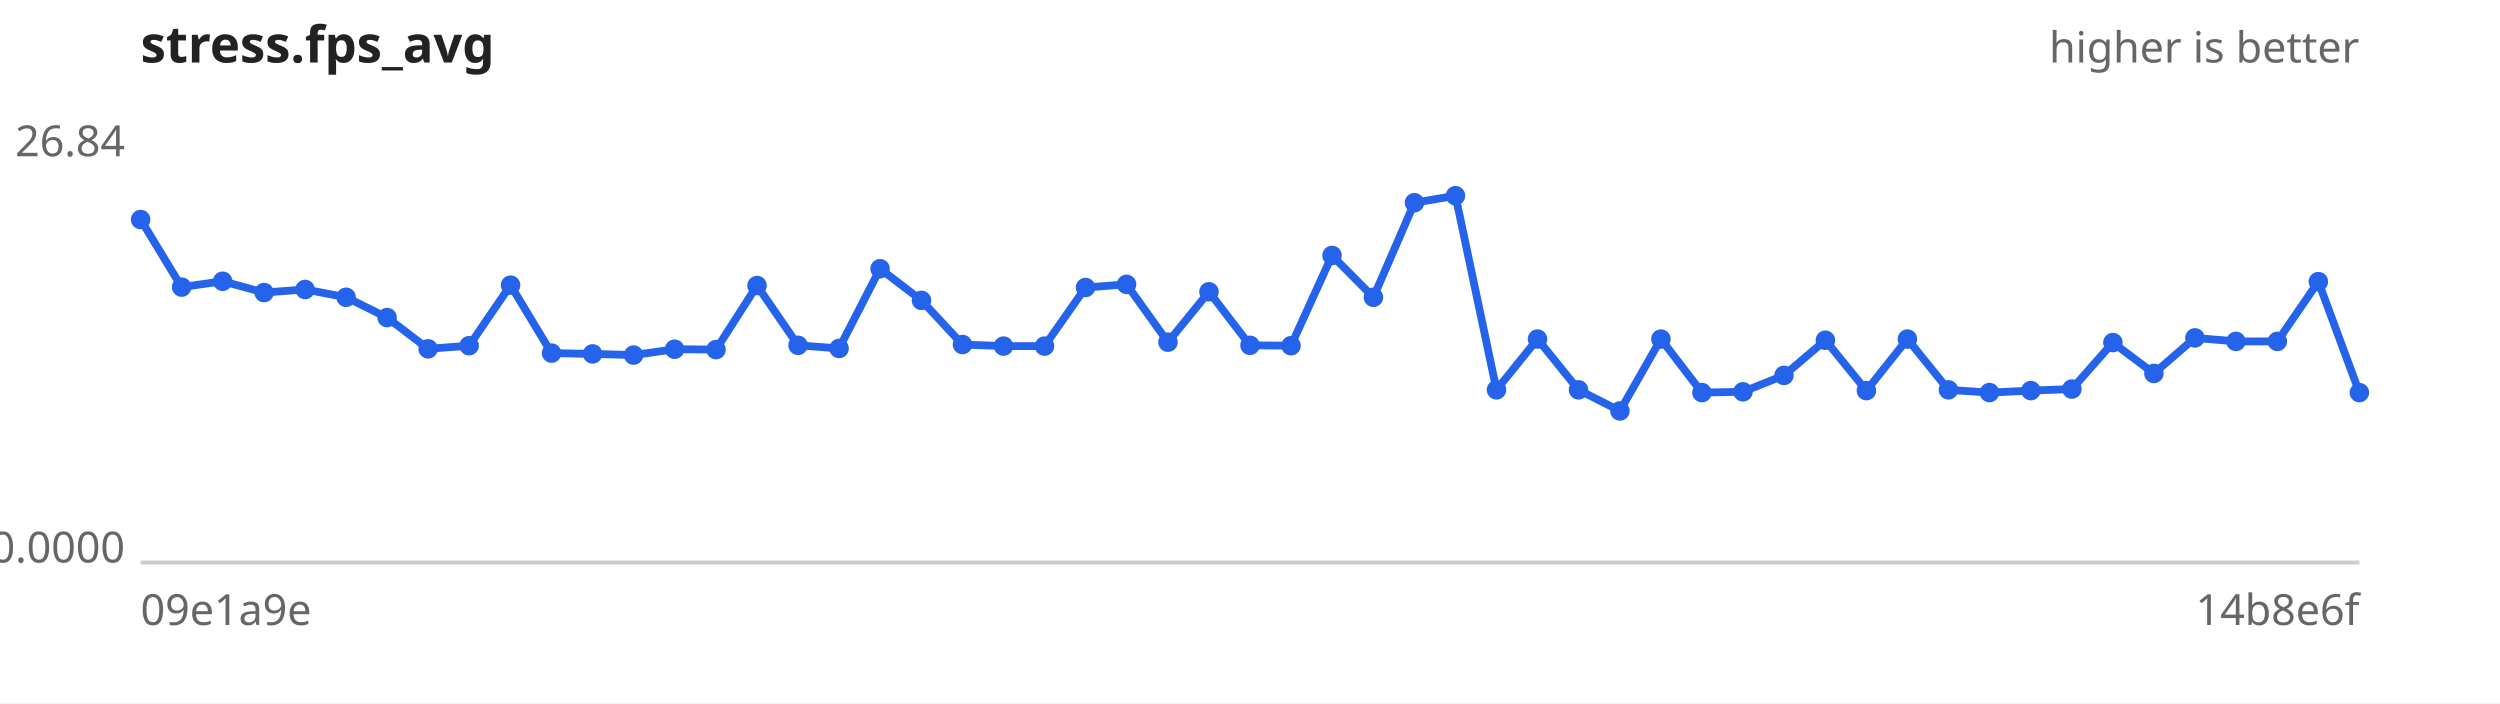
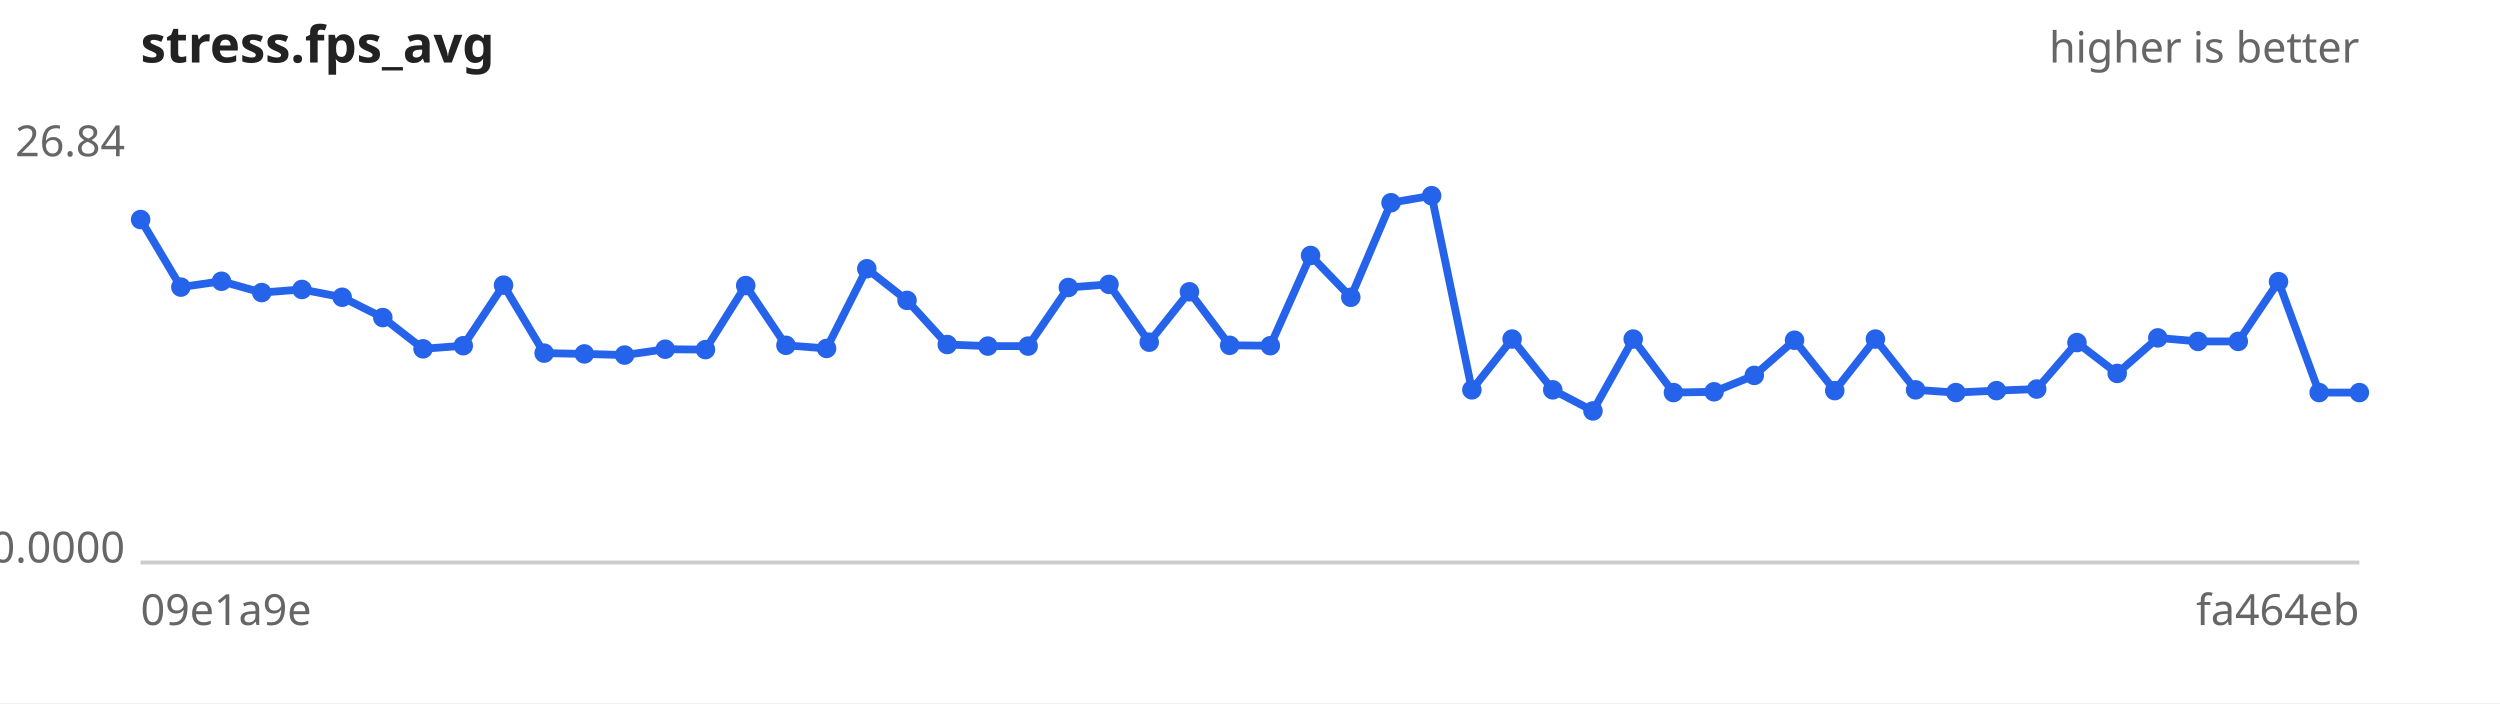
<svg xmlns="http://www.w3.org/2000/svg" width="640" height="180" viewBox="0 0 640 180" font-family="sans-serif" font-size="11">
  <rect width="640" height="180" fill="#ffffff" />
  <text x="36" y="16" font-size="13" font-weight="bold" fill="#222">stress.fps_avg</text>
  <text x="604" y="16" text-anchor="end" fill="#666">higher is better</text>
  <line x1="36" y1="144" x2="604" y2="144" stroke="#ccc" />
  <text x="32" y="40.0" text-anchor="end" fill="#666">26.84</text>
  <text x="32" y="144.0" text-anchor="end" fill="#666">0.0000</text>
  <text x="36" y="160" fill="#666">09e1a9e</text>
-   <text x="604" y="160" text-anchor="end" fill="#666">14b8e6f</text>
-   <path d="M36.0,56.2 L46.5,73.5 L57.0,72.0 L67.6,74.9 L78.1,74.1 L88.6,76.1 L99.1,81.3 L109.6,89.3 L120.1,88.5 L130.7,73.0 L141.2,90.4 L151.7,90.6 L162.2,90.9 L172.7,89.4 L183.3,89.5 L193.8,73.1 L204.3,88.4 L214.8,89.2 L225.3,68.8 L235.9,76.9 L246.4,88.2 L256.9,88.6 L267.4,88.6 L277.9,73.6 L288.4,72.8 L299.0,87.6 L309.5,74.7 L320.0,88.4 L330.5,88.5 L341.0,65.4 L351.6,76.1 L362.1,51.9 L372.6,50.1 L383.1,99.8 L393.6,86.8 L404.1,99.8 L414.7,105.2 L425.2,86.8 L435.7,100.5 L446.2,100.3 L456.7,96.1 L467.3,87.1 L477.8,100.0 L488.3,86.8 L498.8,99.8 L509.3,100.5 L519.9,100.0 L530.4,99.6 L540.9,87.7 L551.4,95.6 L561.9,86.5 L572.4,87.4 L583.0,87.4 L593.5,72.1 L604.0,100.5" fill="none" stroke="#2563eb" stroke-width="2" />
+   <text x="604" y="160" text-anchor="end" fill="#666">fa464eb</text>
+   <path d="M36.0,56.2 L46.3,73.5 L56.7,72.0 L67.0,74.9 L77.3,74.1 L87.6,76.1 L98.0,81.3 L108.3,89.3 L118.6,88.5 L128.9,73.0 L139.3,90.4 L149.6,90.6 L159.9,90.9 L170.3,89.4 L180.6,89.5 L190.9,73.1 L201.2,88.4 L211.6,89.2 L221.9,68.8 L232.2,76.9 L242.5,88.2 L252.9,88.6 L263.2,88.6 L273.5,73.6 L283.9,72.8 L294.2,87.6 L304.5,74.7 L314.8,88.4 L325.2,88.5 L335.5,65.4 L345.8,76.1 L356.1,51.9 L366.5,50.1 L376.8,99.8 L387.1,86.8 L397.5,99.8 L407.8,105.2 L418.1,86.8 L428.4,100.5 L438.8,100.3 L449.1,96.1 L459.4,87.1 L469.7,100.0 L480.1,86.8 L490.4,99.8 L500.7,100.5 L511.1,100.0 L521.4,99.6 L531.7,87.7 L542.0,95.6 L552.4,86.5 L562.7,87.4 L573.0,87.4 L583.3,72.1 L593.7,100.5 L604.0,100.5" fill="none" stroke="#2563eb" stroke-width="2" />
  <g fill="#2563eb">
    <circle cx="36.0" cy="56.2" r="2.5" />
-     <circle cx="46.5" cy="73.5" r="2.5" />
-     <circle cx="57.0" cy="72.0" r="2.5" />
-     <circle cx="67.6" cy="74.9" r="2.5" />
-     <circle cx="78.1" cy="74.1" r="2.5" />
-     <circle cx="88.6" cy="76.1" r="2.5" />
-     <circle cx="99.1" cy="81.3" r="2.5" />
-     <circle cx="109.6" cy="89.3" r="2.5" />
-     <circle cx="120.1" cy="88.5" r="2.5" />
-     <circle cx="130.7" cy="73.0" r="2.5" />
-     <circle cx="141.2" cy="90.4" r="2.5" />
-     <circle cx="151.7" cy="90.6" r="2.5" />
-     <circle cx="162.2" cy="90.9" r="2.5" />
-     <circle cx="172.7" cy="89.4" r="2.5" />
-     <circle cx="183.3" cy="89.5" r="2.5" />
-     <circle cx="193.8" cy="73.1" r="2.5" />
-     <circle cx="204.3" cy="88.4" r="2.5" />
-     <circle cx="214.8" cy="89.2" r="2.5" />
-     <circle cx="225.3" cy="68.8" r="2.5" />
-     <circle cx="235.9" cy="76.9" r="2.5" />
-     <circle cx="246.4" cy="88.2" r="2.5" />
-     <circle cx="256.9" cy="88.6" r="2.5" />
-     <circle cx="267.4" cy="88.6" r="2.5" />
-     <circle cx="277.9" cy="73.6" r="2.5" />
-     <circle cx="288.4" cy="72.8" r="2.5" />
-     <circle cx="299.0" cy="87.6" r="2.5" />
-     <circle cx="309.5" cy="74.7" r="2.5" />
-     <circle cx="320.0" cy="88.4" r="2.5" />
-     <circle cx="330.5" cy="88.5" r="2.5" />
-     <circle cx="341.0" cy="65.4" r="2.5" />
-     <circle cx="351.6" cy="76.1" r="2.5" />
-     <circle cx="362.1" cy="51.9" r="2.5" />
-     <circle cx="372.6" cy="50.1" r="2.5" />
-     <circle cx="383.1" cy="99.8" r="2.5" />
-     <circle cx="393.6" cy="86.8" r="2.5" />
-     <circle cx="404.1" cy="99.8" r="2.5" />
-     <circle cx="414.7" cy="105.2" r="2.5" />
-     <circle cx="425.2" cy="86.8" r="2.5" />
-     <circle cx="435.7" cy="100.5" r="2.5" />
-     <circle cx="446.2" cy="100.3" r="2.5" />
-     <circle cx="456.7" cy="96.1" r="2.5" />
-     <circle cx="467.3" cy="87.1" r="2.5" />
-     <circle cx="477.8" cy="100.0" r="2.5" />
-     <circle cx="488.3" cy="86.8" r="2.5" />
-     <circle cx="498.8" cy="99.8" r="2.5" />
-     <circle cx="509.3" cy="100.5" r="2.5" />
-     <circle cx="519.9" cy="100.0" r="2.5" />
-     <circle cx="530.4" cy="99.6" r="2.5" />
-     <circle cx="540.9" cy="87.7" r="2.5" />
-     <circle cx="551.4" cy="95.6" r="2.5" />
-     <circle cx="561.9" cy="86.5" r="2.5" />
-     <circle cx="572.4" cy="87.4" r="2.5" />
-     <circle cx="583.0" cy="87.4" r="2.5" />
-     <circle cx="593.5" cy="72.1" r="2.5" />
+     <circle cx="46.3" cy="73.5" r="2.5" />
+     <circle cx="56.7" cy="72.0" r="2.5" />
+     <circle cx="67.0" cy="74.9" r="2.5" />
+     <circle cx="77.3" cy="74.1" r="2.5" />
+     <circle cx="87.6" cy="76.1" r="2.5" />
+     <circle cx="98.0" cy="81.3" r="2.5" />
+     <circle cx="108.3" cy="89.3" r="2.5" />
+     <circle cx="118.6" cy="88.5" r="2.5" />
+     <circle cx="128.9" cy="73.0" r="2.5" />
+     <circle cx="139.3" cy="90.4" r="2.5" />
+     <circle cx="149.6" cy="90.6" r="2.5" />
+     <circle cx="159.9" cy="90.9" r="2.5" />
+     <circle cx="170.3" cy="89.4" r="2.5" />
+     <circle cx="180.6" cy="89.5" r="2.5" />
+     <circle cx="190.9" cy="73.1" r="2.5" />
+     <circle cx="201.2" cy="88.4" r="2.5" />
+     <circle cx="211.6" cy="89.2" r="2.5" />
+     <circle cx="221.9" cy="68.8" r="2.5" />
+     <circle cx="232.2" cy="76.9" r="2.5" />
+     <circle cx="242.5" cy="88.2" r="2.5" />
+     <circle cx="252.9" cy="88.6" r="2.5" />
+     <circle cx="263.2" cy="88.6" r="2.5" />
+     <circle cx="273.5" cy="73.6" r="2.5" />
+     <circle cx="283.9" cy="72.8" r="2.5" />
+     <circle cx="294.2" cy="87.6" r="2.5" />
+     <circle cx="304.5" cy="74.7" r="2.5" />
+     <circle cx="314.8" cy="88.4" r="2.5" />
+     <circle cx="325.2" cy="88.5" r="2.5" />
+     <circle cx="335.5" cy="65.4" r="2.5" />
+     <circle cx="345.8" cy="76.1" r="2.5" />
+     <circle cx="356.1" cy="51.9" r="2.5" />
+     <circle cx="366.5" cy="50.1" r="2.5" />
+     <circle cx="376.8" cy="99.8" r="2.5" />
+     <circle cx="387.1" cy="86.8" r="2.5" />
+     <circle cx="397.5" cy="99.8" r="2.5" />
+     <circle cx="407.8" cy="105.2" r="2.5" />
+     <circle cx="418.1" cy="86.8" r="2.5" />
+     <circle cx="428.4" cy="100.5" r="2.5" />
+     <circle cx="438.8" cy="100.3" r="2.5" />
+     <circle cx="449.1" cy="96.1" r="2.5" />
+     <circle cx="459.4" cy="87.1" r="2.5" />
+     <circle cx="469.7" cy="100.0" r="2.5" />
+     <circle cx="480.1" cy="86.8" r="2.5" />
+     <circle cx="490.4" cy="99.8" r="2.5" />
+     <circle cx="500.7" cy="100.5" r="2.5" />
+     <circle cx="511.1" cy="100.0" r="2.5" />
+     <circle cx="521.4" cy="99.6" r="2.5" />
+     <circle cx="531.7" cy="87.7" r="2.5" />
+     <circle cx="542.0" cy="95.6" r="2.5" />
+     <circle cx="552.4" cy="86.5" r="2.5" />
+     <circle cx="562.7" cy="87.4" r="2.5" />
+     <circle cx="573.0" cy="87.4" r="2.5" />
+     <circle cx="583.3" cy="72.1" r="2.5" />
+     <circle cx="593.7" cy="100.5" r="2.5" />
    <circle cx="604.0" cy="100.5" r="2.5" />
  </g>
</svg>
